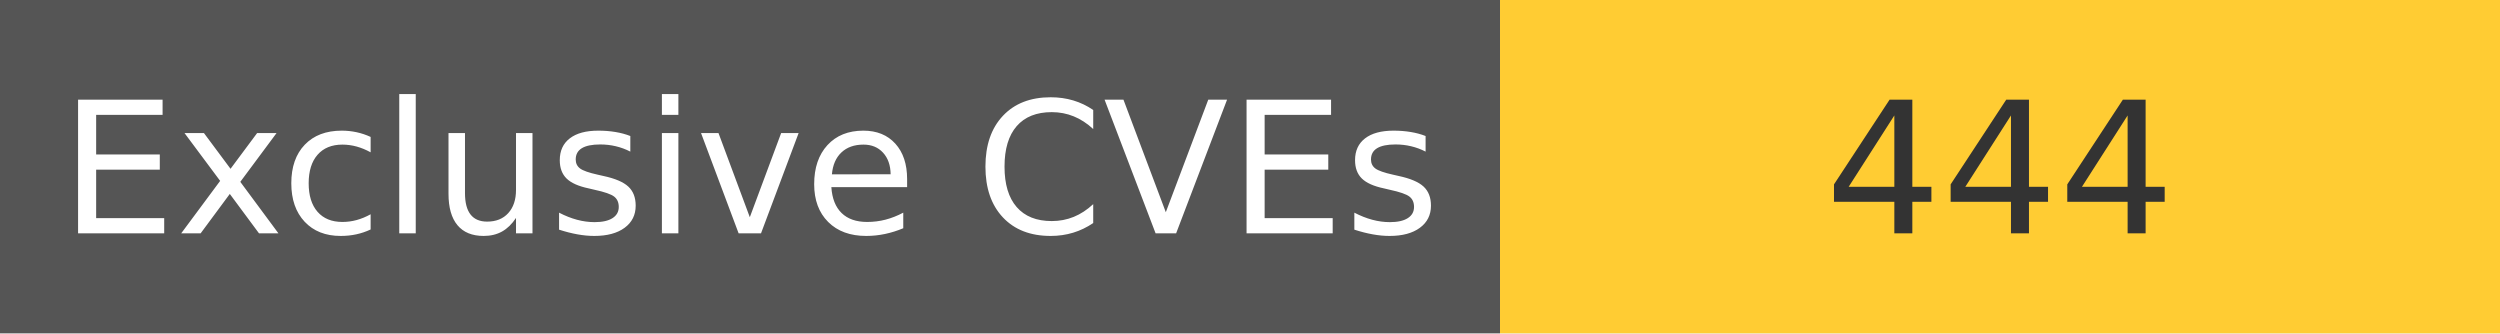
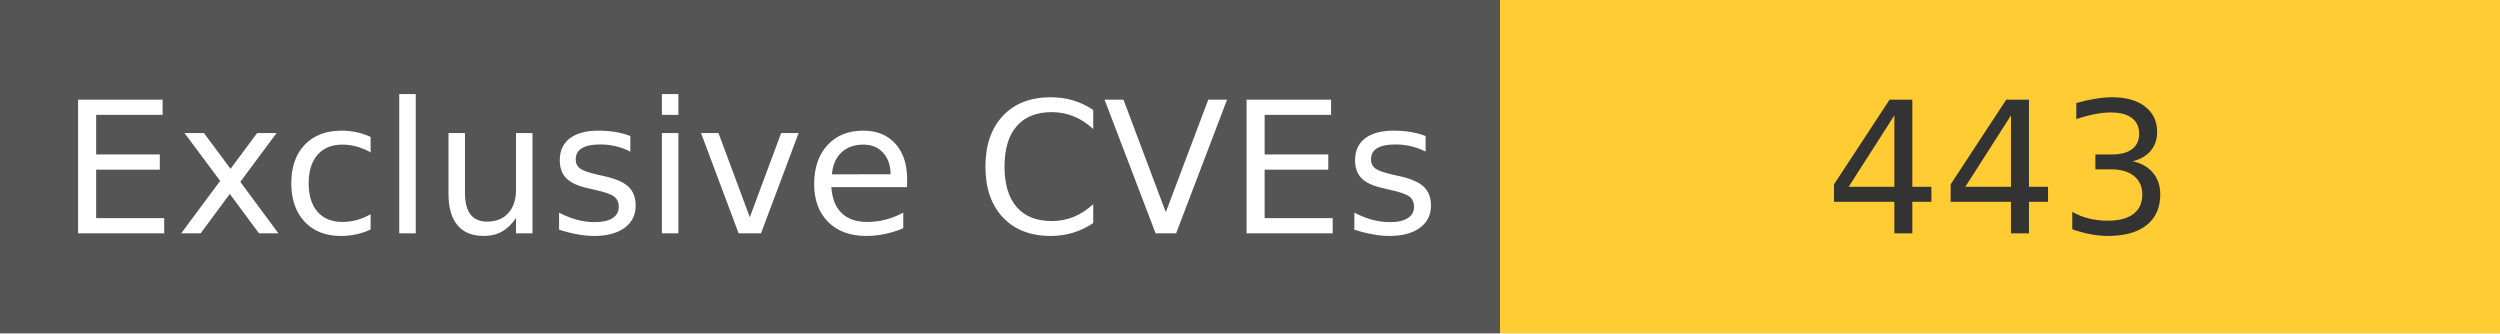
<svg xmlns="http://www.w3.org/2000/svg" width="150" height="20" role="img">
  <linearGradient id="s" x2="0" y2="100%">
    <stop offset="0" stop-color="#bbb" stop-opacity=".1" />
    <stop offset="1" stop-opacity=".1" />
  </linearGradient>
  <g>
    <rect width="90" height="20" fill="#555" />
    <rect x="90" width="267" height="20" fill="#ffcc33" />
  </g>
  <g fill="#fff" text-anchor="middle" font-family="Verdana,Geneva,DejaVu Sans,sans-serif" text-rendering="geometricPrecision" font-size="110">
    <text x="450" y="140" transform="scale(.1)" fill="#fff">
            Exclusive CVEs
        </text>
    <text x="1200" y="140" transform="scale(.1)" fill="#333">
-             444
+             443
        </text>
  </g>
</svg>
